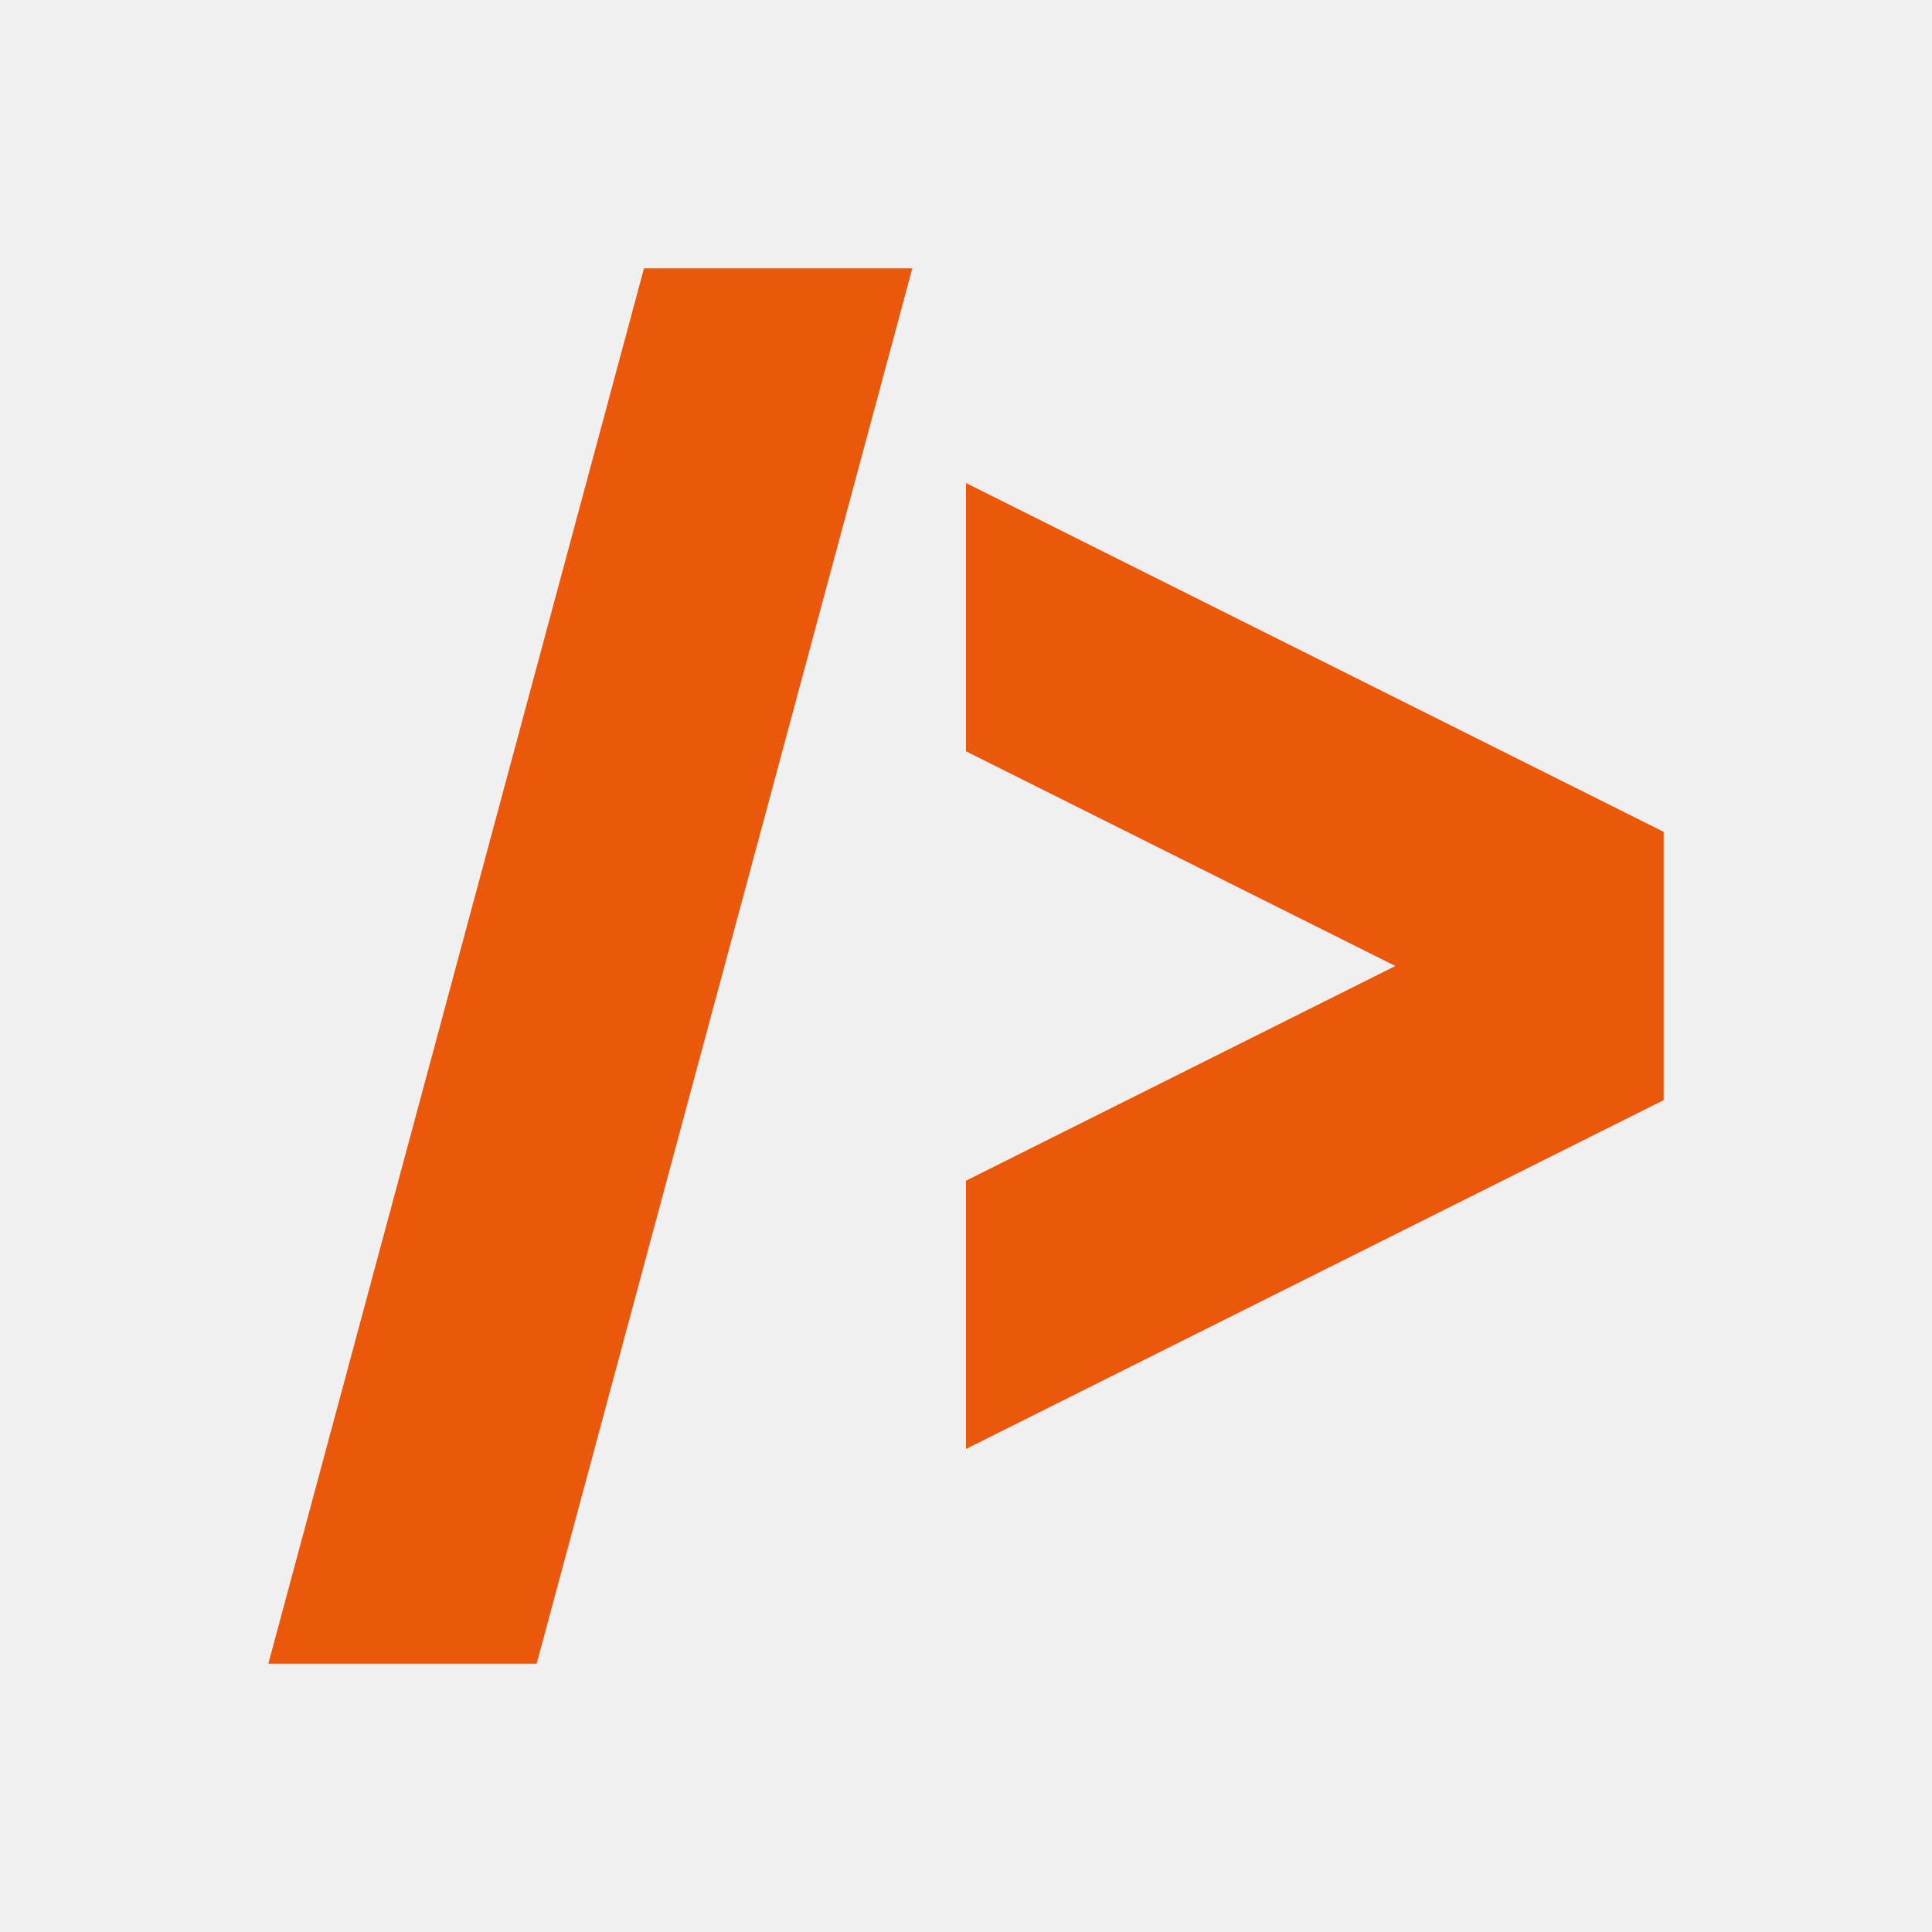
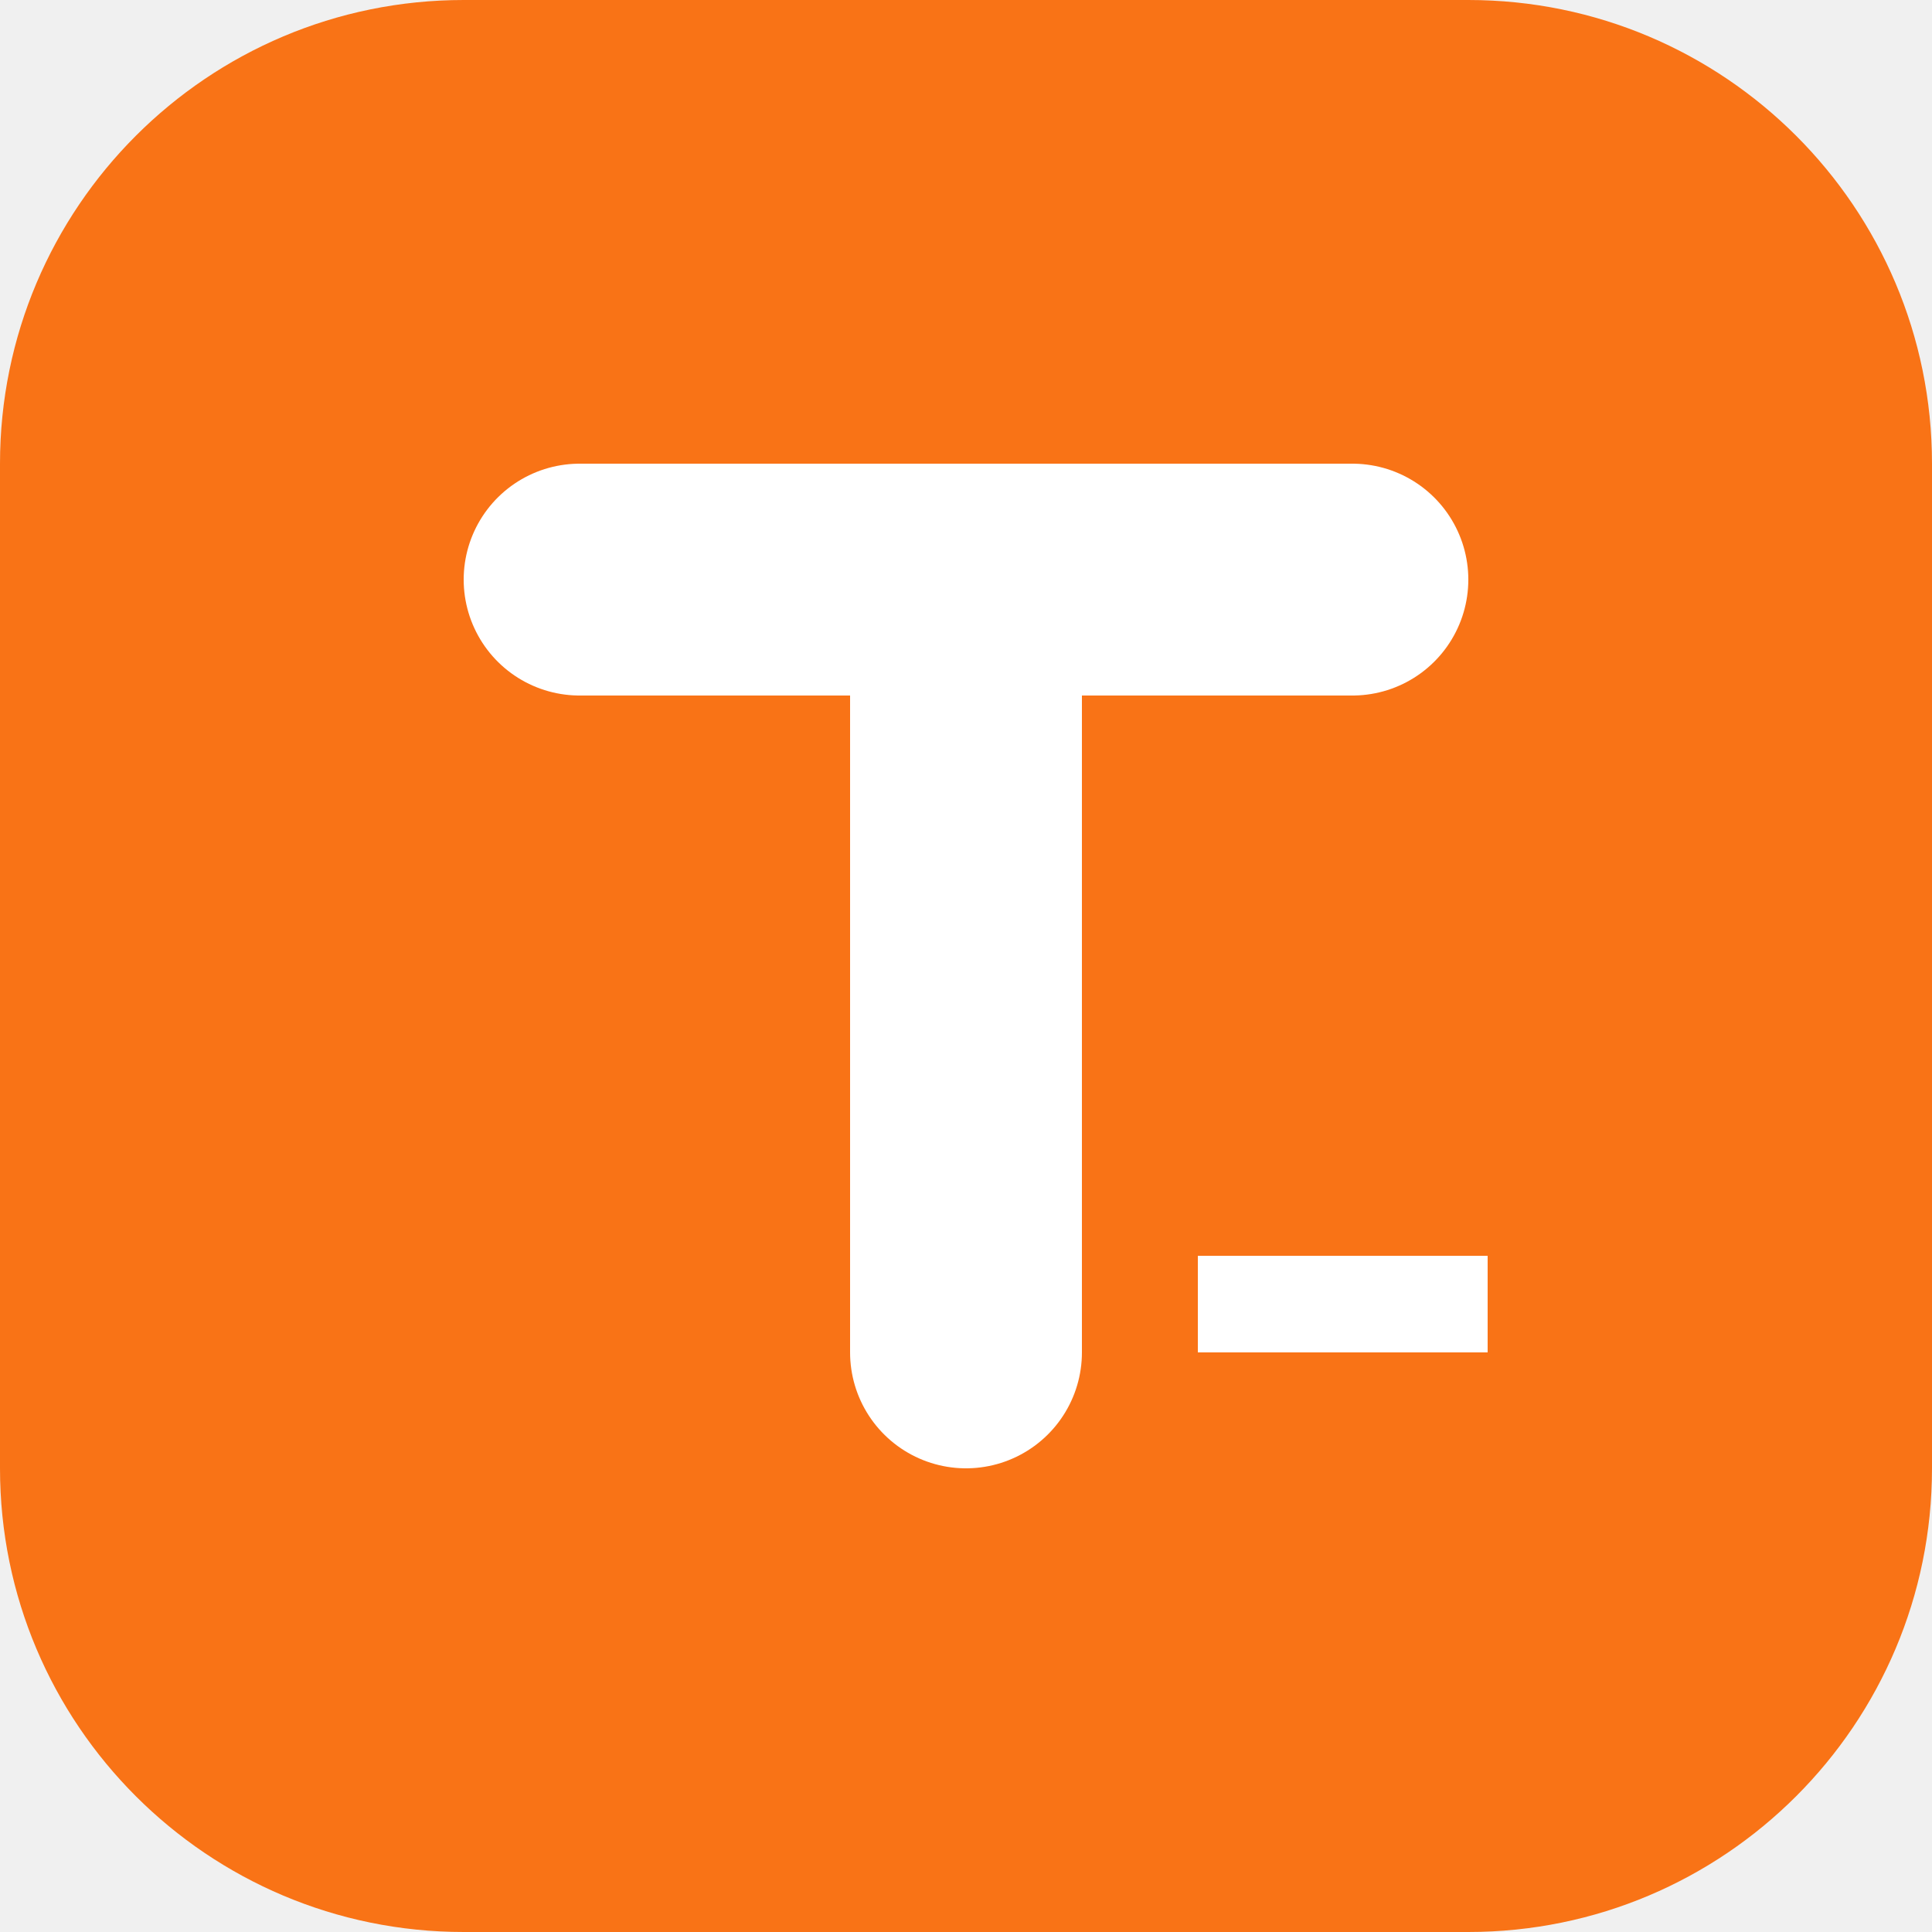
- <svg xmlns="http://www.w3.org/2000/svg" viewBox="0 0 36 36">
-   <path d="m5 31 7-26h5l-7 26H5ZM18 14V9l13 6.5v5L18 27v-5l8-4-8-4Z" fill="#ea580c" />
+ <svg xmlns="http://www.w3.org/2000/svg" viewBox="0 0 100 100" fill="none">
+   <rect width="100" height="100" rx="24" fill="#f97316" />
+   <path d="M30 30H70M50 30V70" stroke="white" stroke-width="12" stroke-linecap="round" />
+   <rect x="62" y="65" width="15" height="5" fill="white">
+     <animate attributeName="opacity" values="1;0;1" dur="1s" repeatCount="indefinite" />
+   </rect>
</svg>
